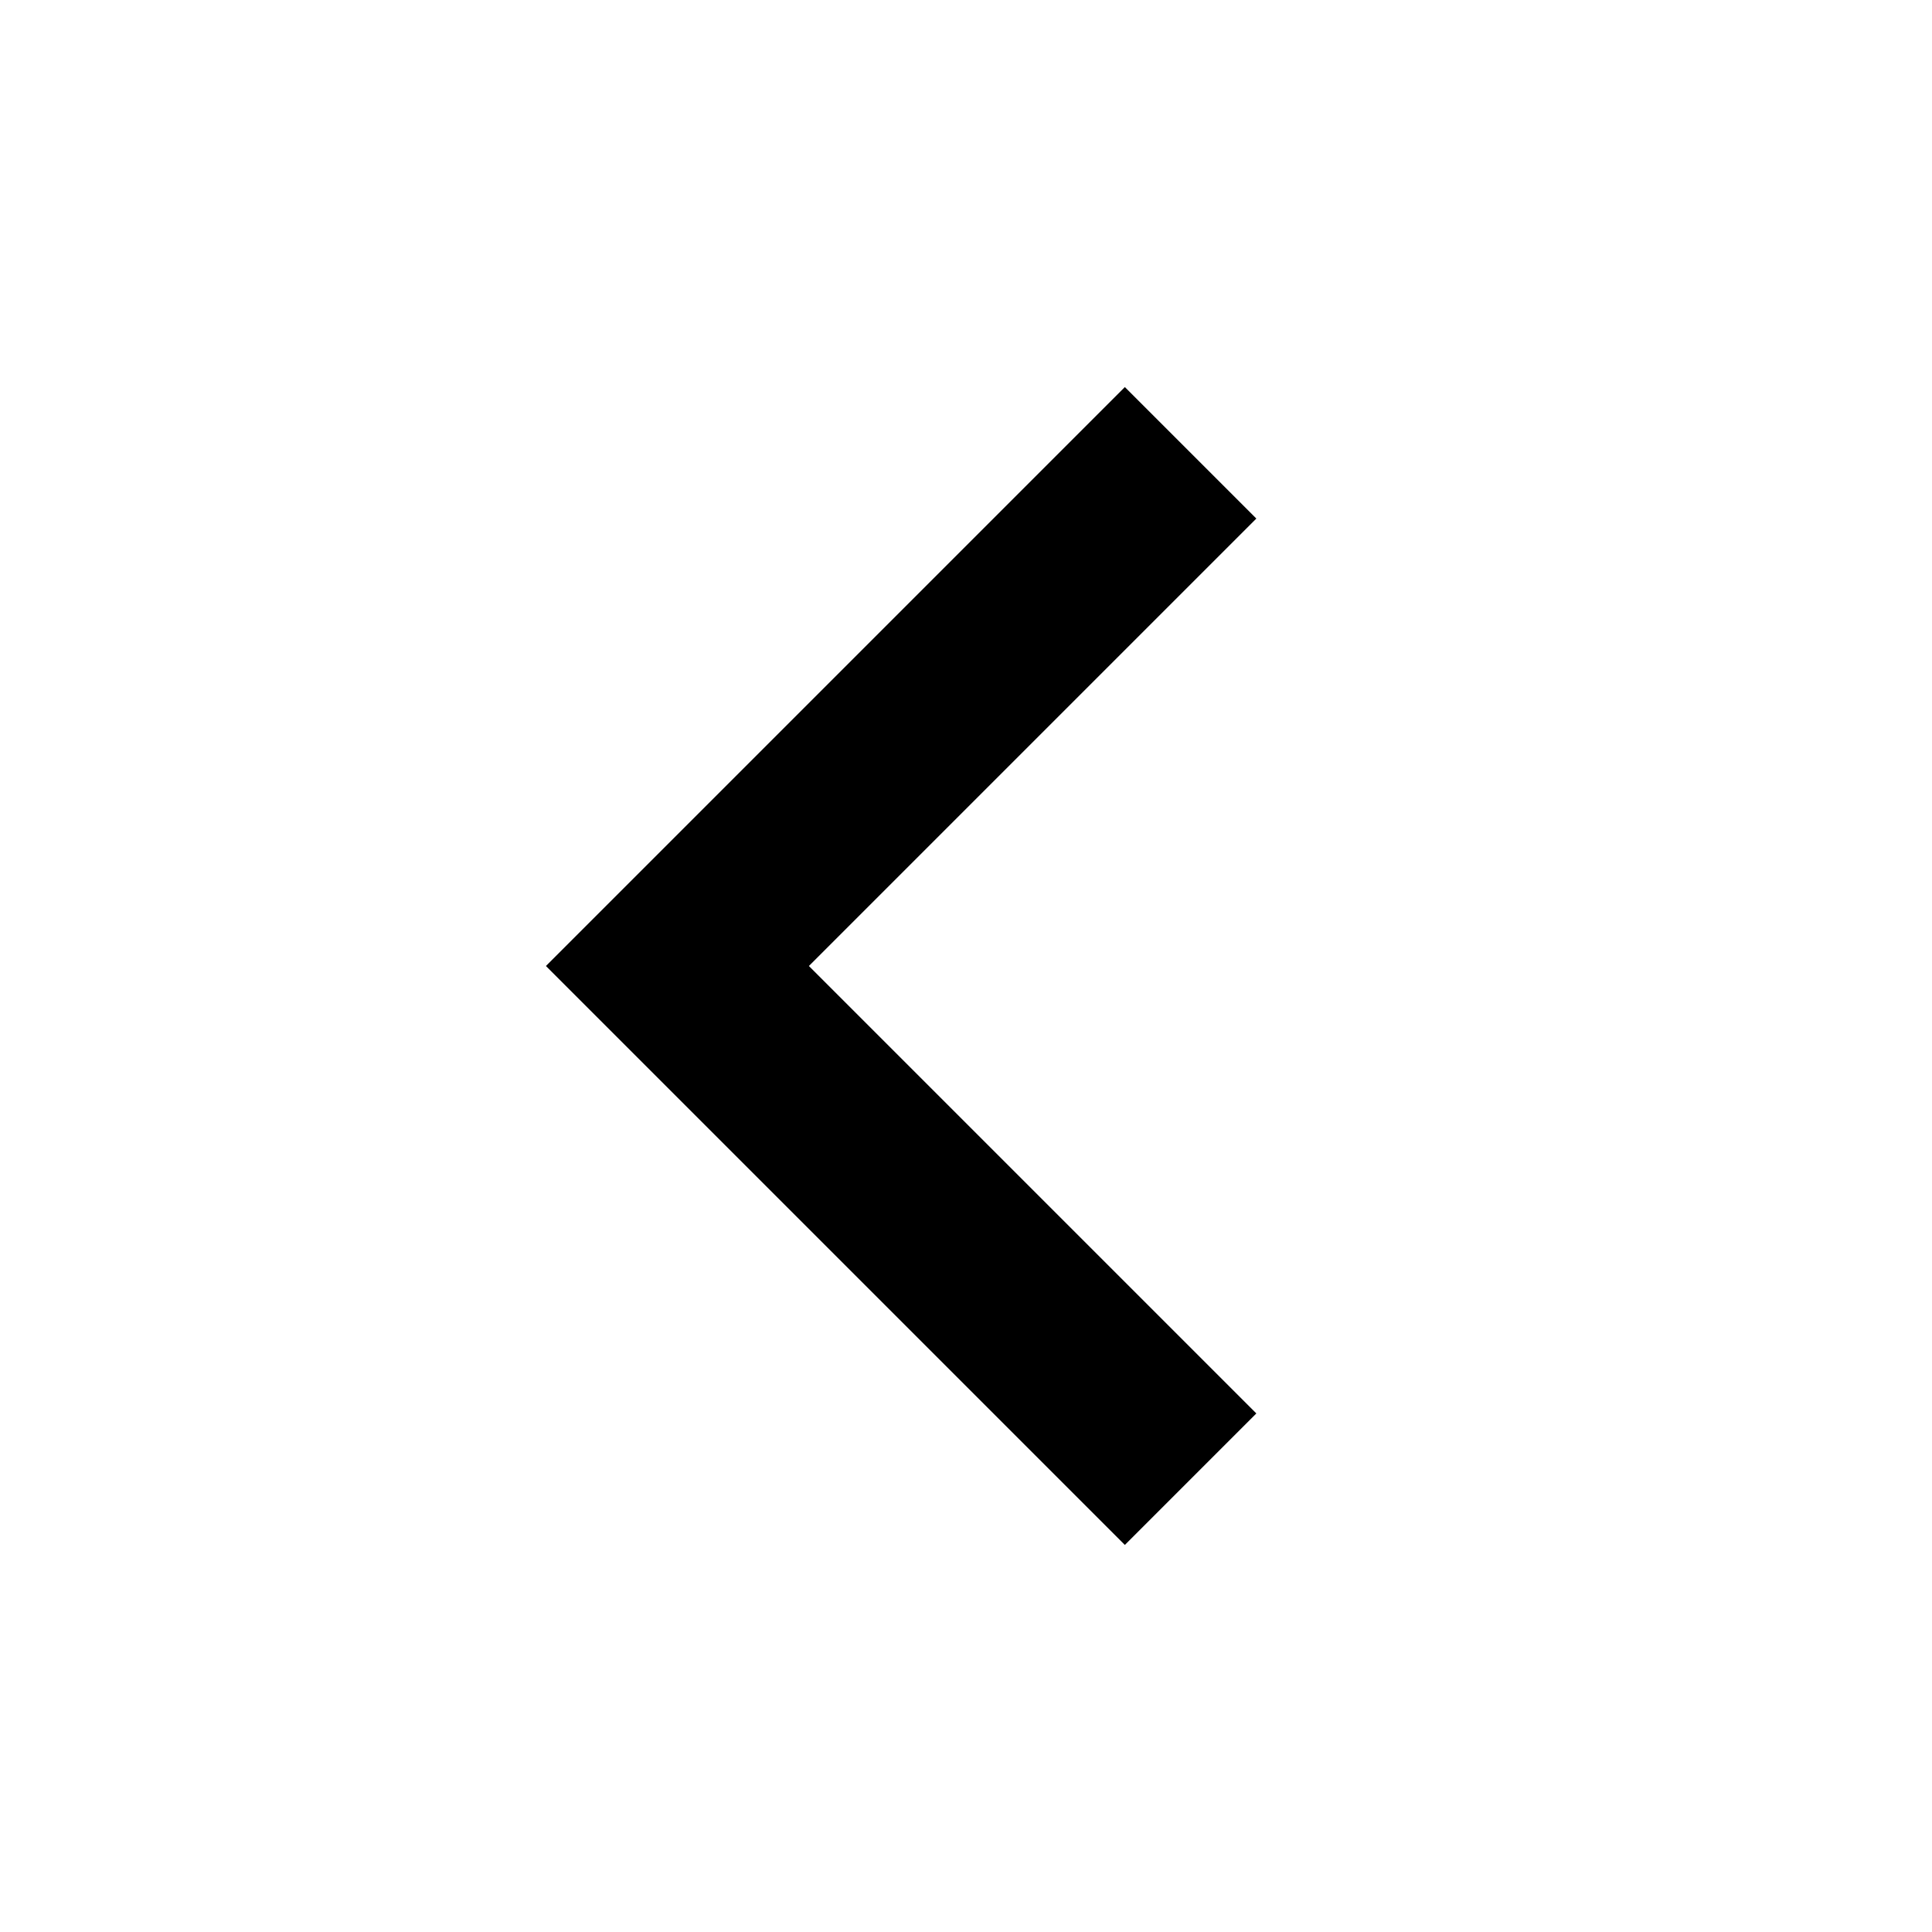
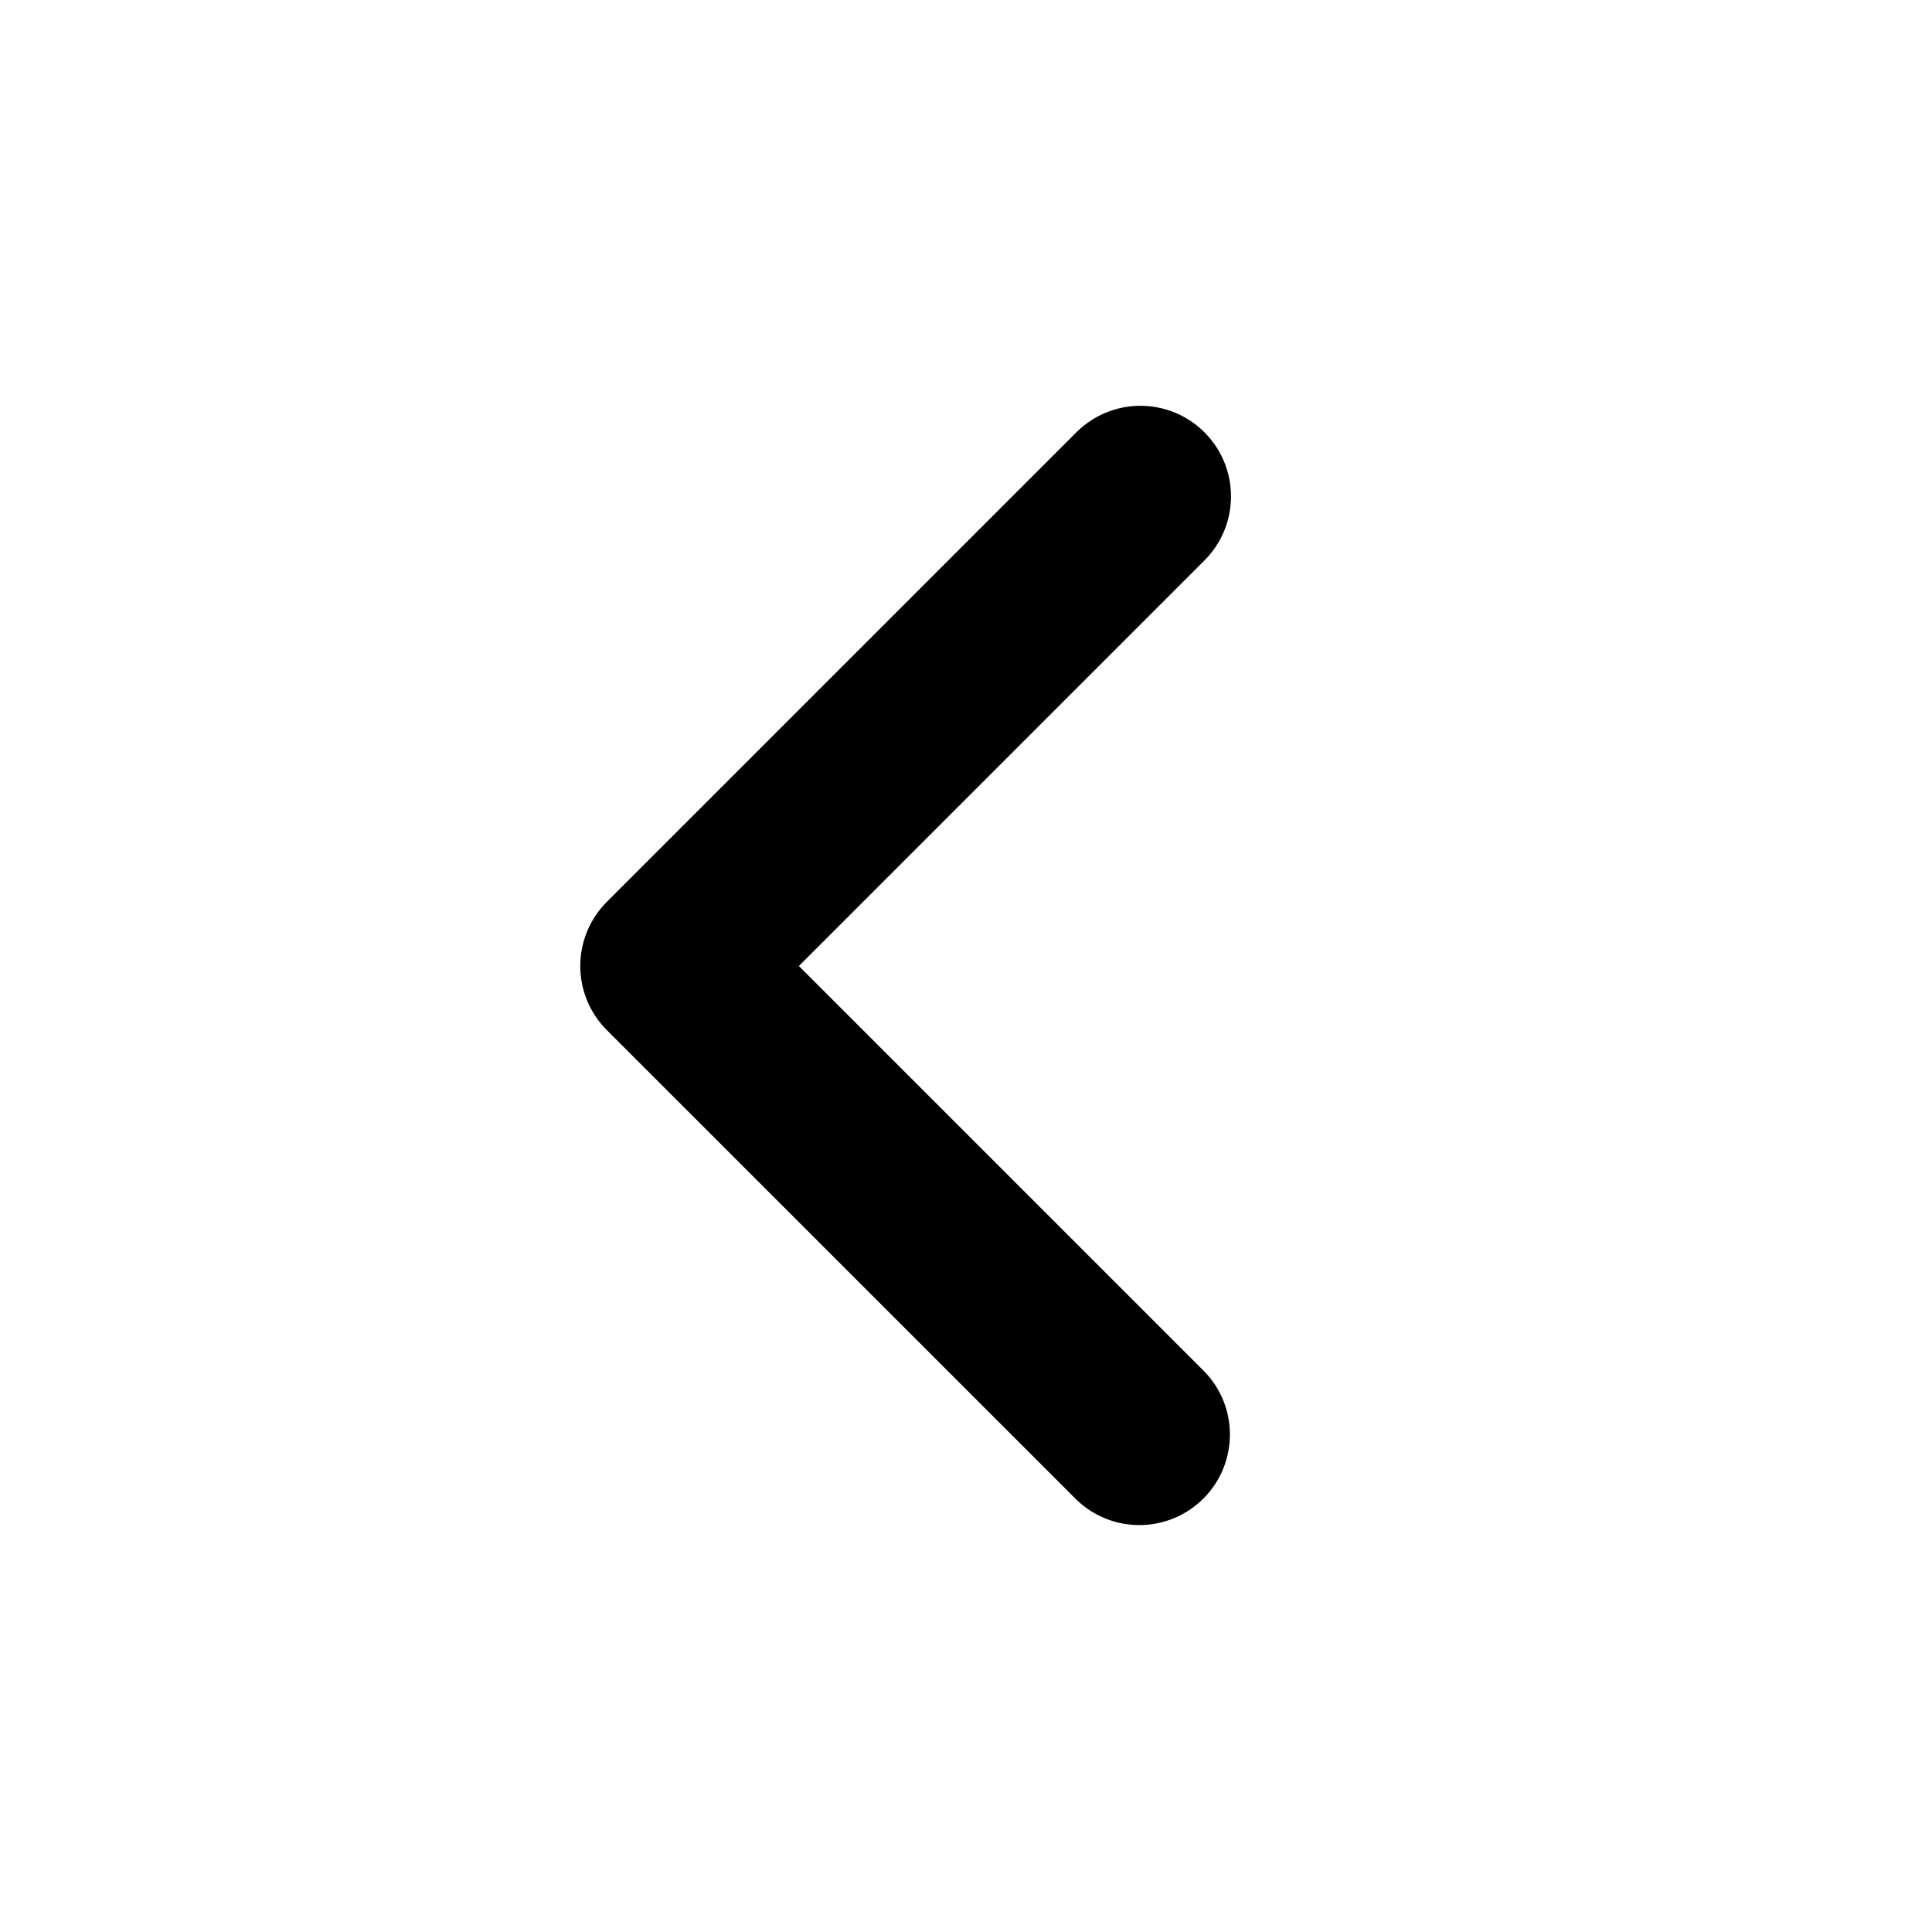
<svg xmlns="http://www.w3.org/2000/svg" viewBox="0 0 32 32">
-   <polygon points="18.631 6.411 20.809 8.589 13.398 16 20.809 23.411 18.631 25.589 9.042 16 18.631 6.411" />
+   <path d="M9.611,16a1.5,1.5,0,0,1,.439-1.061l7.778-7.778A1.5,1.5,0,0,1,19.95,9.282L13.232,16l6.718,6.718a1.5,1.5,0,0,1-2.121,2.121L10.05,17.061A1.5,1.5,0,0,1,9.611,16Z" />
</svg>
